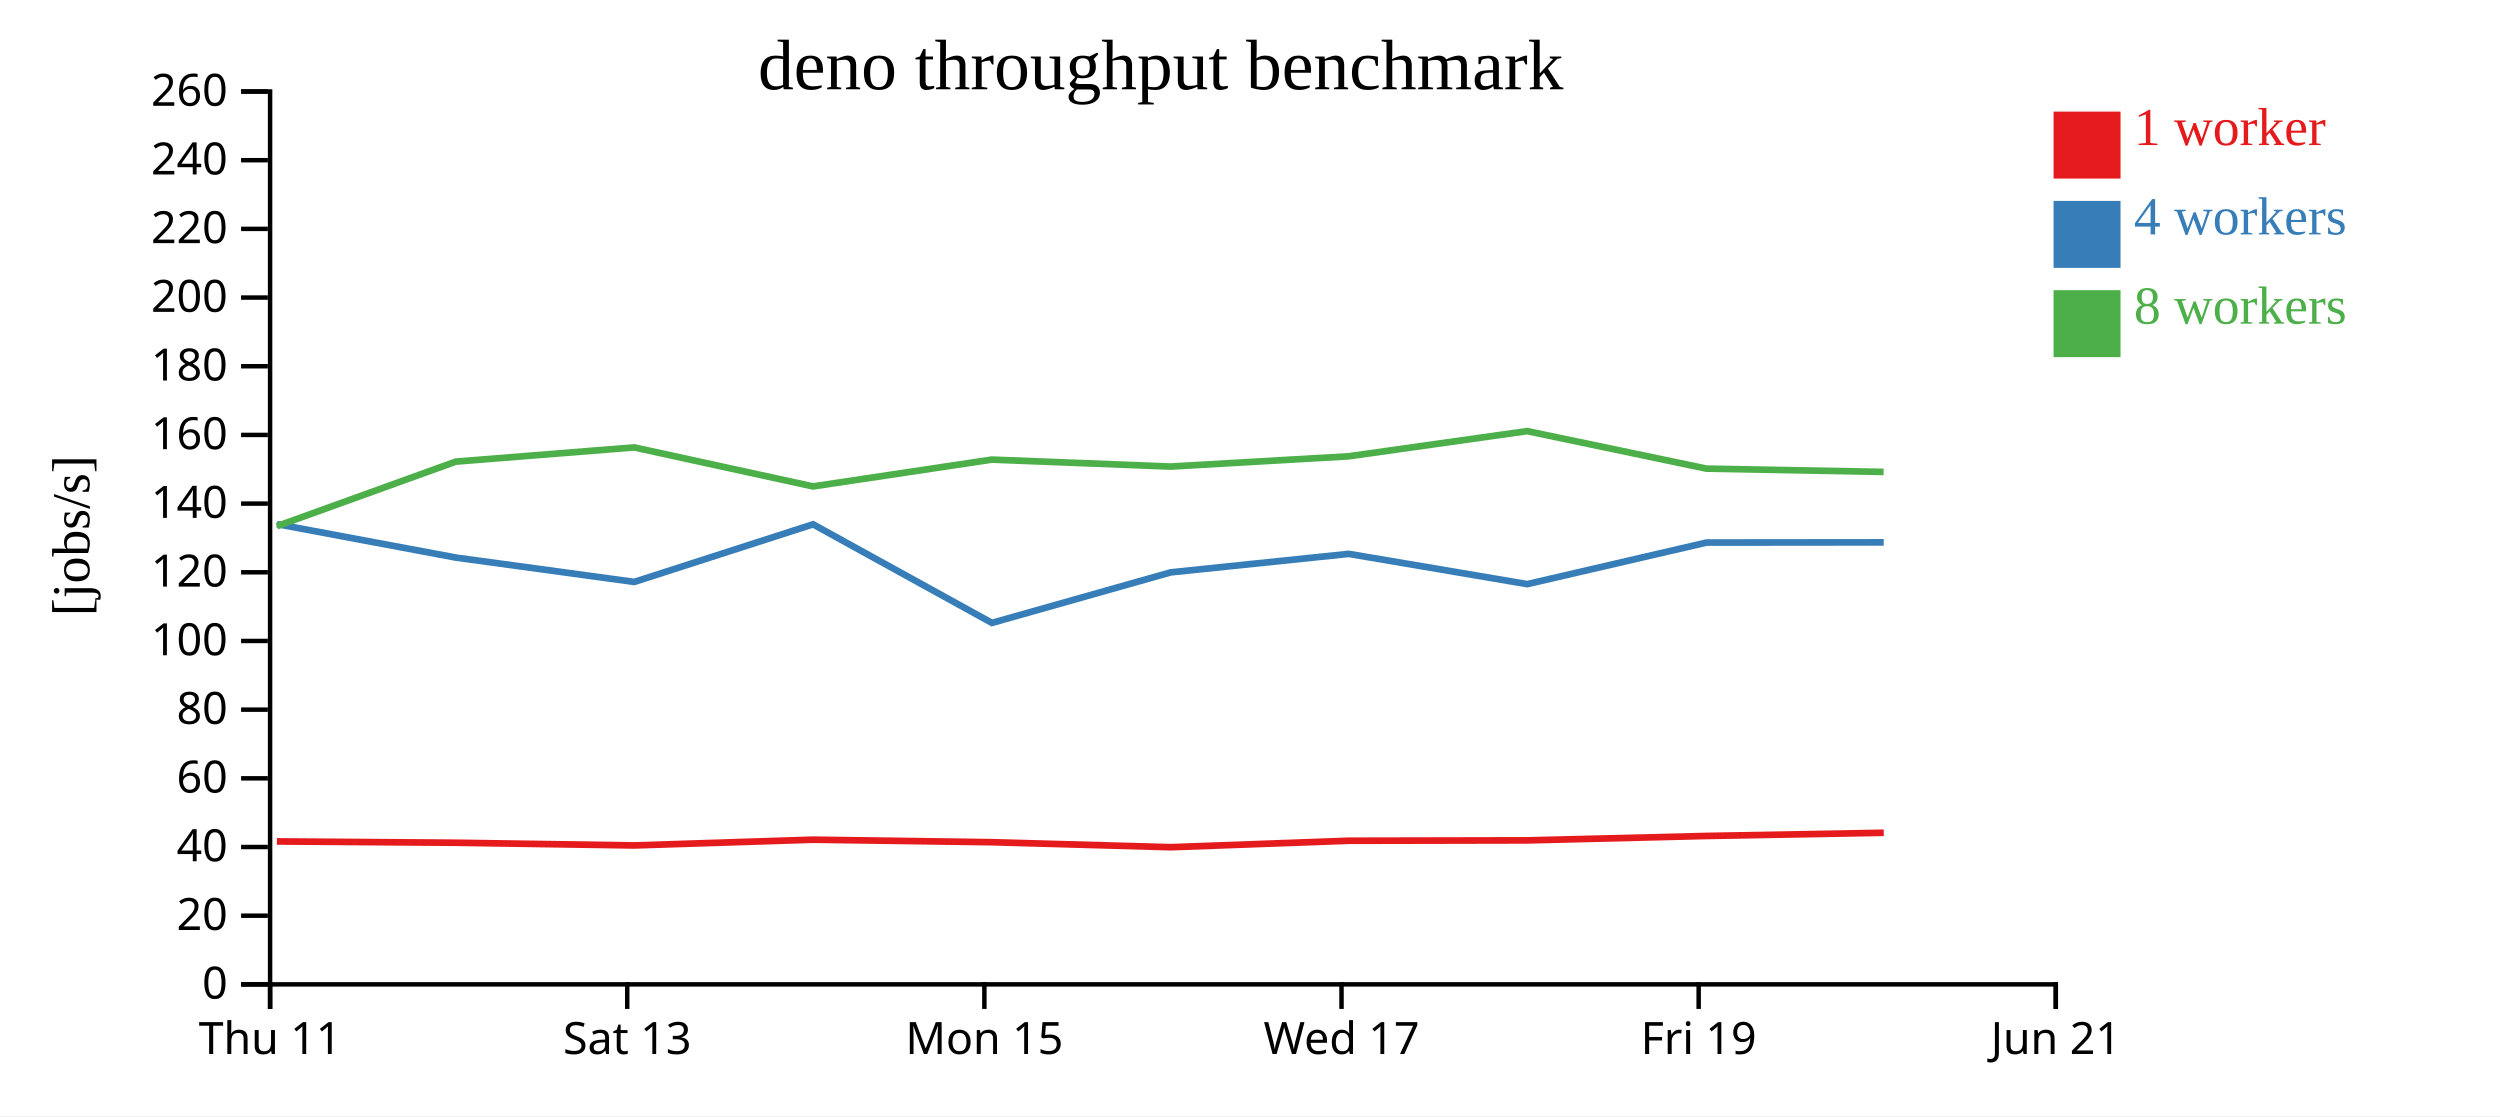
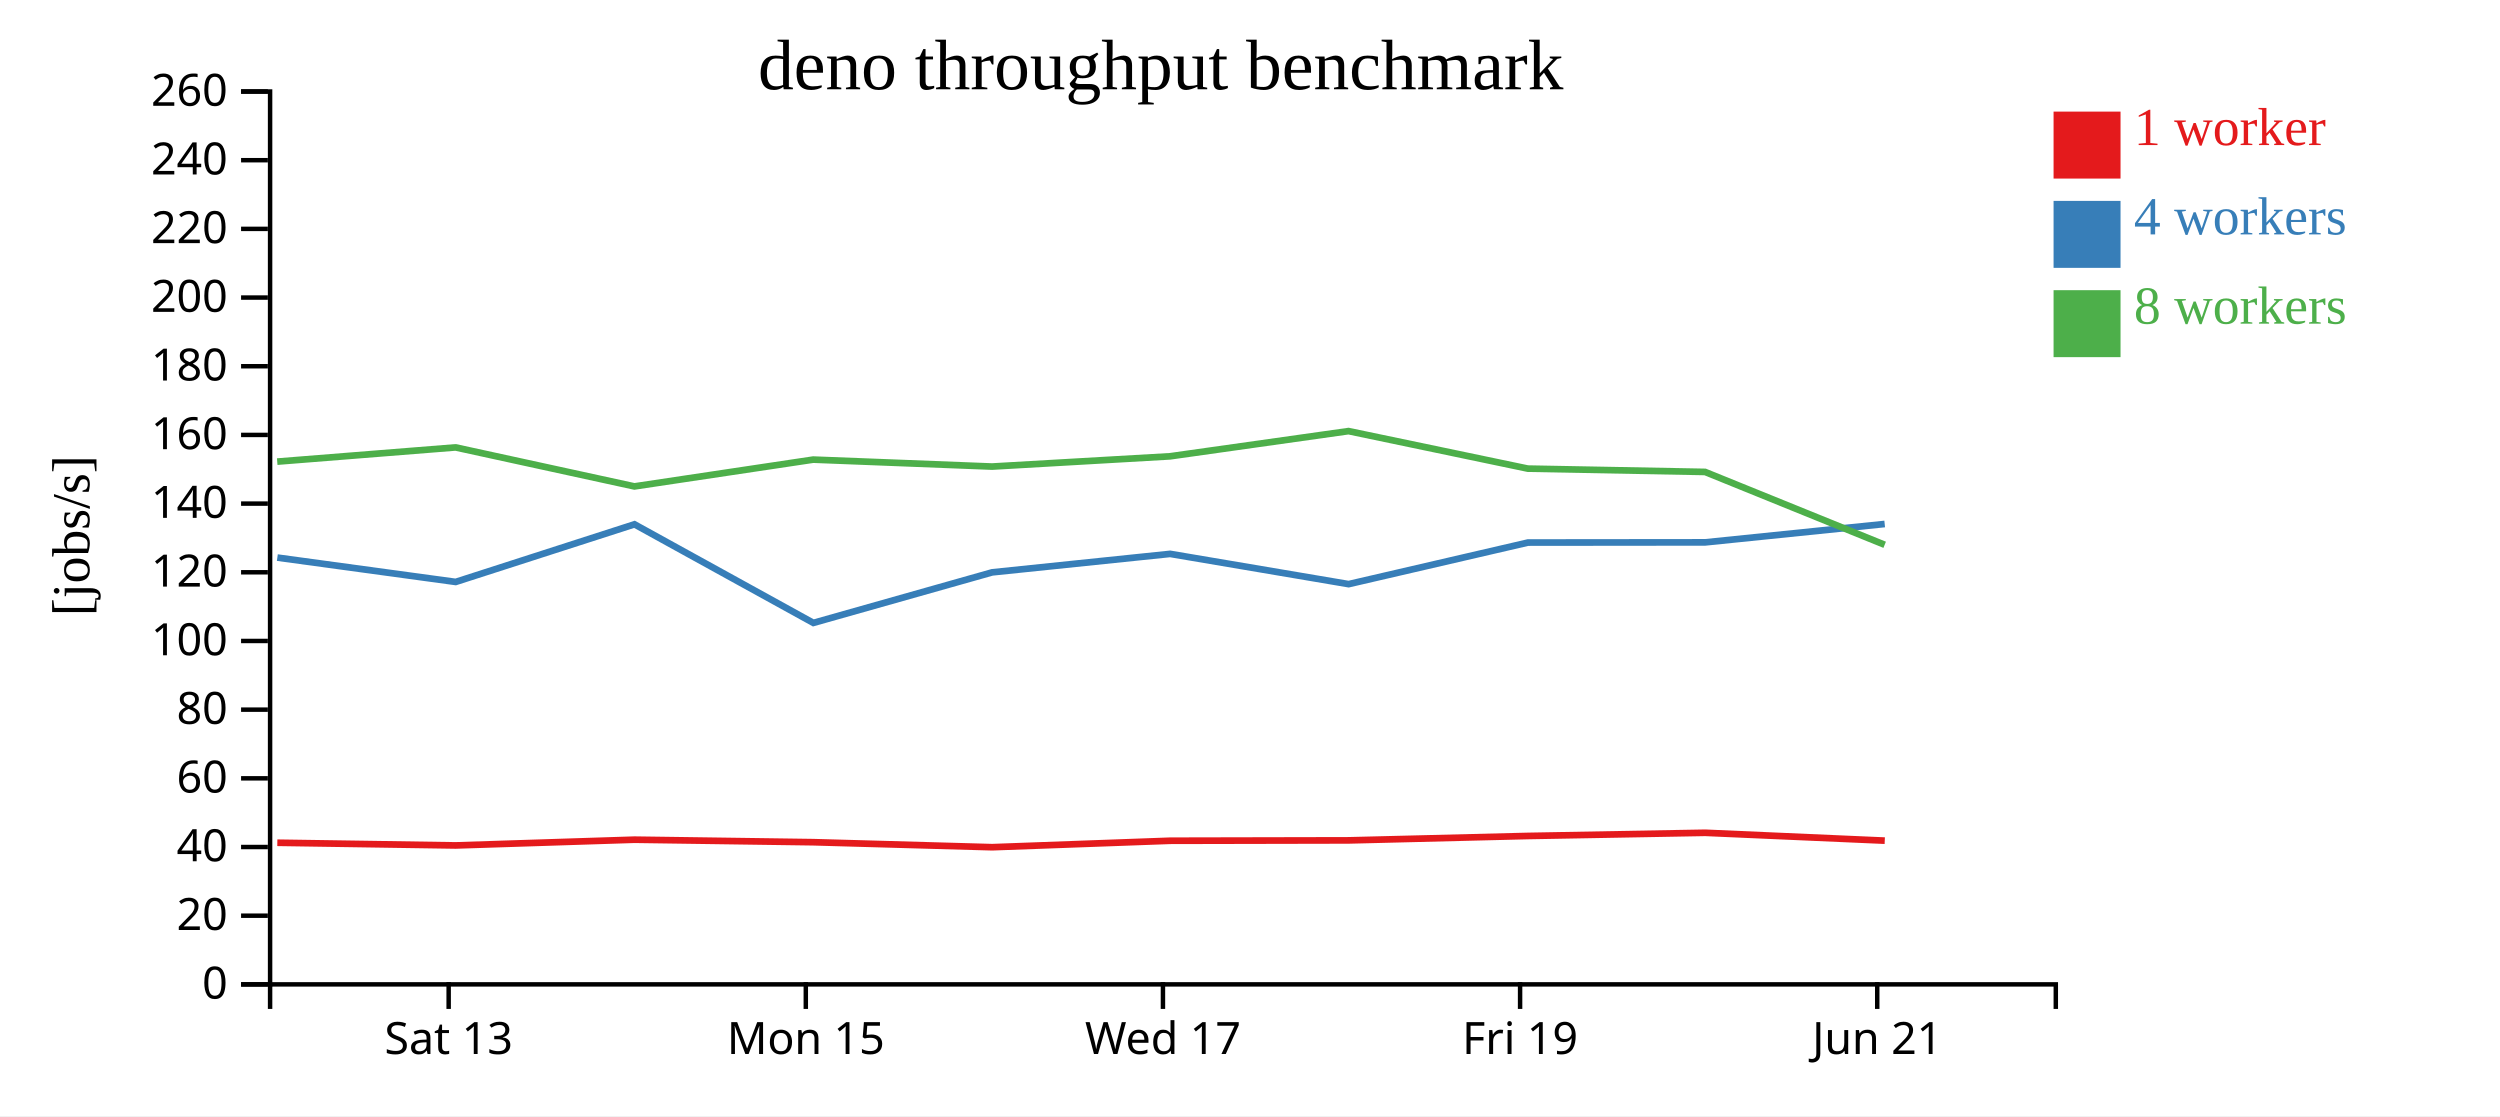
<svg xmlns="http://www.w3.org/2000/svg" width="560" height="250">
  <rect width="100%" height="100%" fill="white" />
  <g transform="translate(60,20)">
    <g transform="translate(0,200)" fill="none" font-size="10" font-family="sans-serif" text-anchor="middle">
      <path class="domain" stroke="currentColor" d="M0.5,6V0.5H400.5V6" />
-       <g class="tick" opacity="1" transform="translate(0.5,0)">
-         <line stroke="currentColor" y2="6" />
-         <text fill="currentColor" y="9" dy="0.71em">Thu 11</text>
-       </g>
-       <g class="tick" opacity="1" transform="translate(80.5,0)">
+       <g class="tick" opacity="1" transform="translate(40.5,0)">
        <line stroke="currentColor" y2="6" />
        <text fill="currentColor" y="9" dy="0.71em">Sat 13</text>
      </g>
-       <g class="tick" opacity="1" transform="translate(160.5,0)">
+       <g class="tick" opacity="1" transform="translate(120.5,0)">
        <line stroke="currentColor" y2="6" />
        <text fill="currentColor" y="9" dy="0.71em">Mon 15</text>
      </g>
-       <g class="tick" opacity="1" transform="translate(240.5,0)">
+       <g class="tick" opacity="1" transform="translate(200.5,0)">
        <line stroke="currentColor" y2="6" />
        <text fill="currentColor" y="9" dy="0.71em">Wed 17</text>
      </g>
-       <g class="tick" opacity="1" transform="translate(320.5,0)">
+       <g class="tick" opacity="1" transform="translate(280.5,0)">
        <line stroke="currentColor" y2="6" />
        <text fill="currentColor" y="9" dy="0.71em">Fri 19</text>
      </g>
-       <g class="tick" opacity="1" transform="translate(400.5,0)">
+       <g class="tick" opacity="1" transform="translate(360.5,0)">
        <line stroke="currentColor" y2="6" />
        <text fill="currentColor" y="9" dy="0.71em">Jun 21</text>
      </g>
    </g>
    <g fill="none" font-size="10" font-family="sans-serif" text-anchor="end">
      <path class="domain" stroke="currentColor" d="M-6,200.5H0.5V0.5H-6" />
      <g class="tick" opacity="1" transform="translate(0,200.5)">
        <line stroke="currentColor" x2="-6" />
        <text fill="currentColor" x="-9" dy="0.32em">0</text>
      </g>
      <g class="tick" opacity="1" transform="translate(0,185.1154)">
        <line stroke="currentColor" x2="-6" />
        <text fill="currentColor" x="-9" dy="0.32em">20</text>
      </g>
      <g class="tick" opacity="1" transform="translate(0,169.7308)">
        <line stroke="currentColor" x2="-6" />
        <text fill="currentColor" x="-9" dy="0.32em">40</text>
      </g>
      <g class="tick" opacity="1" transform="translate(0,154.3462)">
        <line stroke="currentColor" x2="-6" />
        <text fill="currentColor" x="-9" dy="0.32em">60</text>
      </g>
      <g class="tick" opacity="1" transform="translate(0,138.9615)">
        <line stroke="currentColor" x2="-6" />
        <text fill="currentColor" x="-9" dy="0.32em">80</text>
      </g>
      <g class="tick" opacity="1" transform="translate(0,123.5769)">
        <line stroke="currentColor" x2="-6" />
        <text fill="currentColor" x="-9" dy="0.32em">100</text>
      </g>
      <g class="tick" opacity="1" transform="translate(0,108.1923)">
        <line stroke="currentColor" x2="-6" />
        <text fill="currentColor" x="-9" dy="0.32em">120</text>
      </g>
      <g class="tick" opacity="1" transform="translate(0,92.80769)">
        <line stroke="currentColor" x2="-6" />
        <text fill="currentColor" x="-9" dy="0.32em">140</text>
      </g>
      <g class="tick" opacity="1" transform="translate(0,77.42308)">
        <line stroke="currentColor" x2="-6" />
        <text fill="currentColor" x="-9" dy="0.32em">160</text>
      </g>
      <g class="tick" opacity="1" transform="translate(0,62.03846)">
        <line stroke="currentColor" x2="-6" />
        <text fill="currentColor" x="-9" dy="0.32em">180</text>
      </g>
      <g class="tick" opacity="1" transform="translate(0,46.65385)">
        <line stroke="currentColor" x2="-6" />
        <text fill="currentColor" x="-9" dy="0.32em">200</text>
      </g>
      <g class="tick" opacity="1" transform="translate(0,31.26923)">
        <line stroke="currentColor" x2="-6" />
        <text fill="currentColor" x="-9" dy="0.32em">220</text>
      </g>
      <g class="tick" opacity="1" transform="translate(0,15.88462)">
        <line stroke="currentColor" x2="-6" />
        <text fill="currentColor" x="-9" dy="0.32em">240</text>
      </g>
      <g class="tick" opacity="1" transform="translate(0,0.5)">
        <line stroke="currentColor" x2="-6" />
        <text fill="currentColor" x="-9" dy="0.32em">260</text>
      </g>
    </g>
    <text text-anchor="middle" style="font-size: 12px" transform="rotate(-90)" y="-40" x="-100">[jobs/s]</text>
    <text text-anchor="middle" style="font-size: 16px" y="0" x="200">deno throughput benchmark</text>
-     <path class="line" fill="none" stroke="#e41a1c" stroke-width="1.5" d="M2.03,168.479L42.12,168.774L82.057,169.378L122.122,168.09L162.187,168.654L202.247,169.775L242.114,168.329L282.096,168.245L322.249,167.256L361.96,166.544" />
-     <path class="line" fill="none" stroke="#377eb8" stroke-width="1.5" d="M2.031,97.399L42.124,104.9L82.071,110.353L122.119,97.445L162.193,119.531L202.246,108.206L242.115,104.07L282.095,110.845L322.257,101.532L361.955,101.49" />
-     <path class="line" fill="none" stroke="#4daf4a" stroke-width="1.5" d="M2.024,97.863L42.099,83.403L82.045,80.219L122.103,88.957L162.158,82.953L202.227,84.511L242.095,82.213L282.07,76.568L322.234,84.972L361.934,85.713" />
+     <path class="line" fill="none" stroke="#e41a1c" stroke-width="1.5" d="M2.12,168.774L42.057,169.378L82.122,168.09L122.187,168.654L162.247,169.775L202.114,168.329L242.096,168.245L282.249,167.256L321.96,166.544L362.185,168.305" />
+     <path class="line" fill="none" stroke="#377eb8" stroke-width="1.5" d="M2.124,104.9L42.071,110.353L82.119,97.445L122.193,119.531L162.246,108.206L202.115,104.07L242.095,110.845L282.257,101.532L321.955,101.49L362.172,97.372" />
+     <path class="line" fill="none" stroke="#4daf4a" stroke-width="1.5" d="M2.099,83.403L42.045,80.219L82.103,88.957L122.158,82.953L162.227,84.511L202.095,82.213L242.07,76.568L282.234,84.972L321.934,85.713L362.167,102.034" />
    <rect class="dot" x="400" y="5" width="15" height="15" style="fill: #e41a1c;" />
    <rect class="dot" x="400" y="25" width="15" height="15" style="fill: #377eb8;" />
    <rect class="dot" x="400" y="45" width="15" height="15" style="fill: #4daf4a;" />
    <text class="label" x="418" y="12.5" style="fill: #e41a1c; alignment-baseline: middle;" text-anchor="left">1 worker</text>
    <text class="label" x="418" y="32.5" style="fill: #377eb8; alignment-baseline: middle;" text-anchor="left">4 workers</text>
    <text class="label" x="418" y="52.5" style="fill: #4daf4a; alignment-baseline: middle;" text-anchor="left">8 workers</text>
  </g>
</svg>
